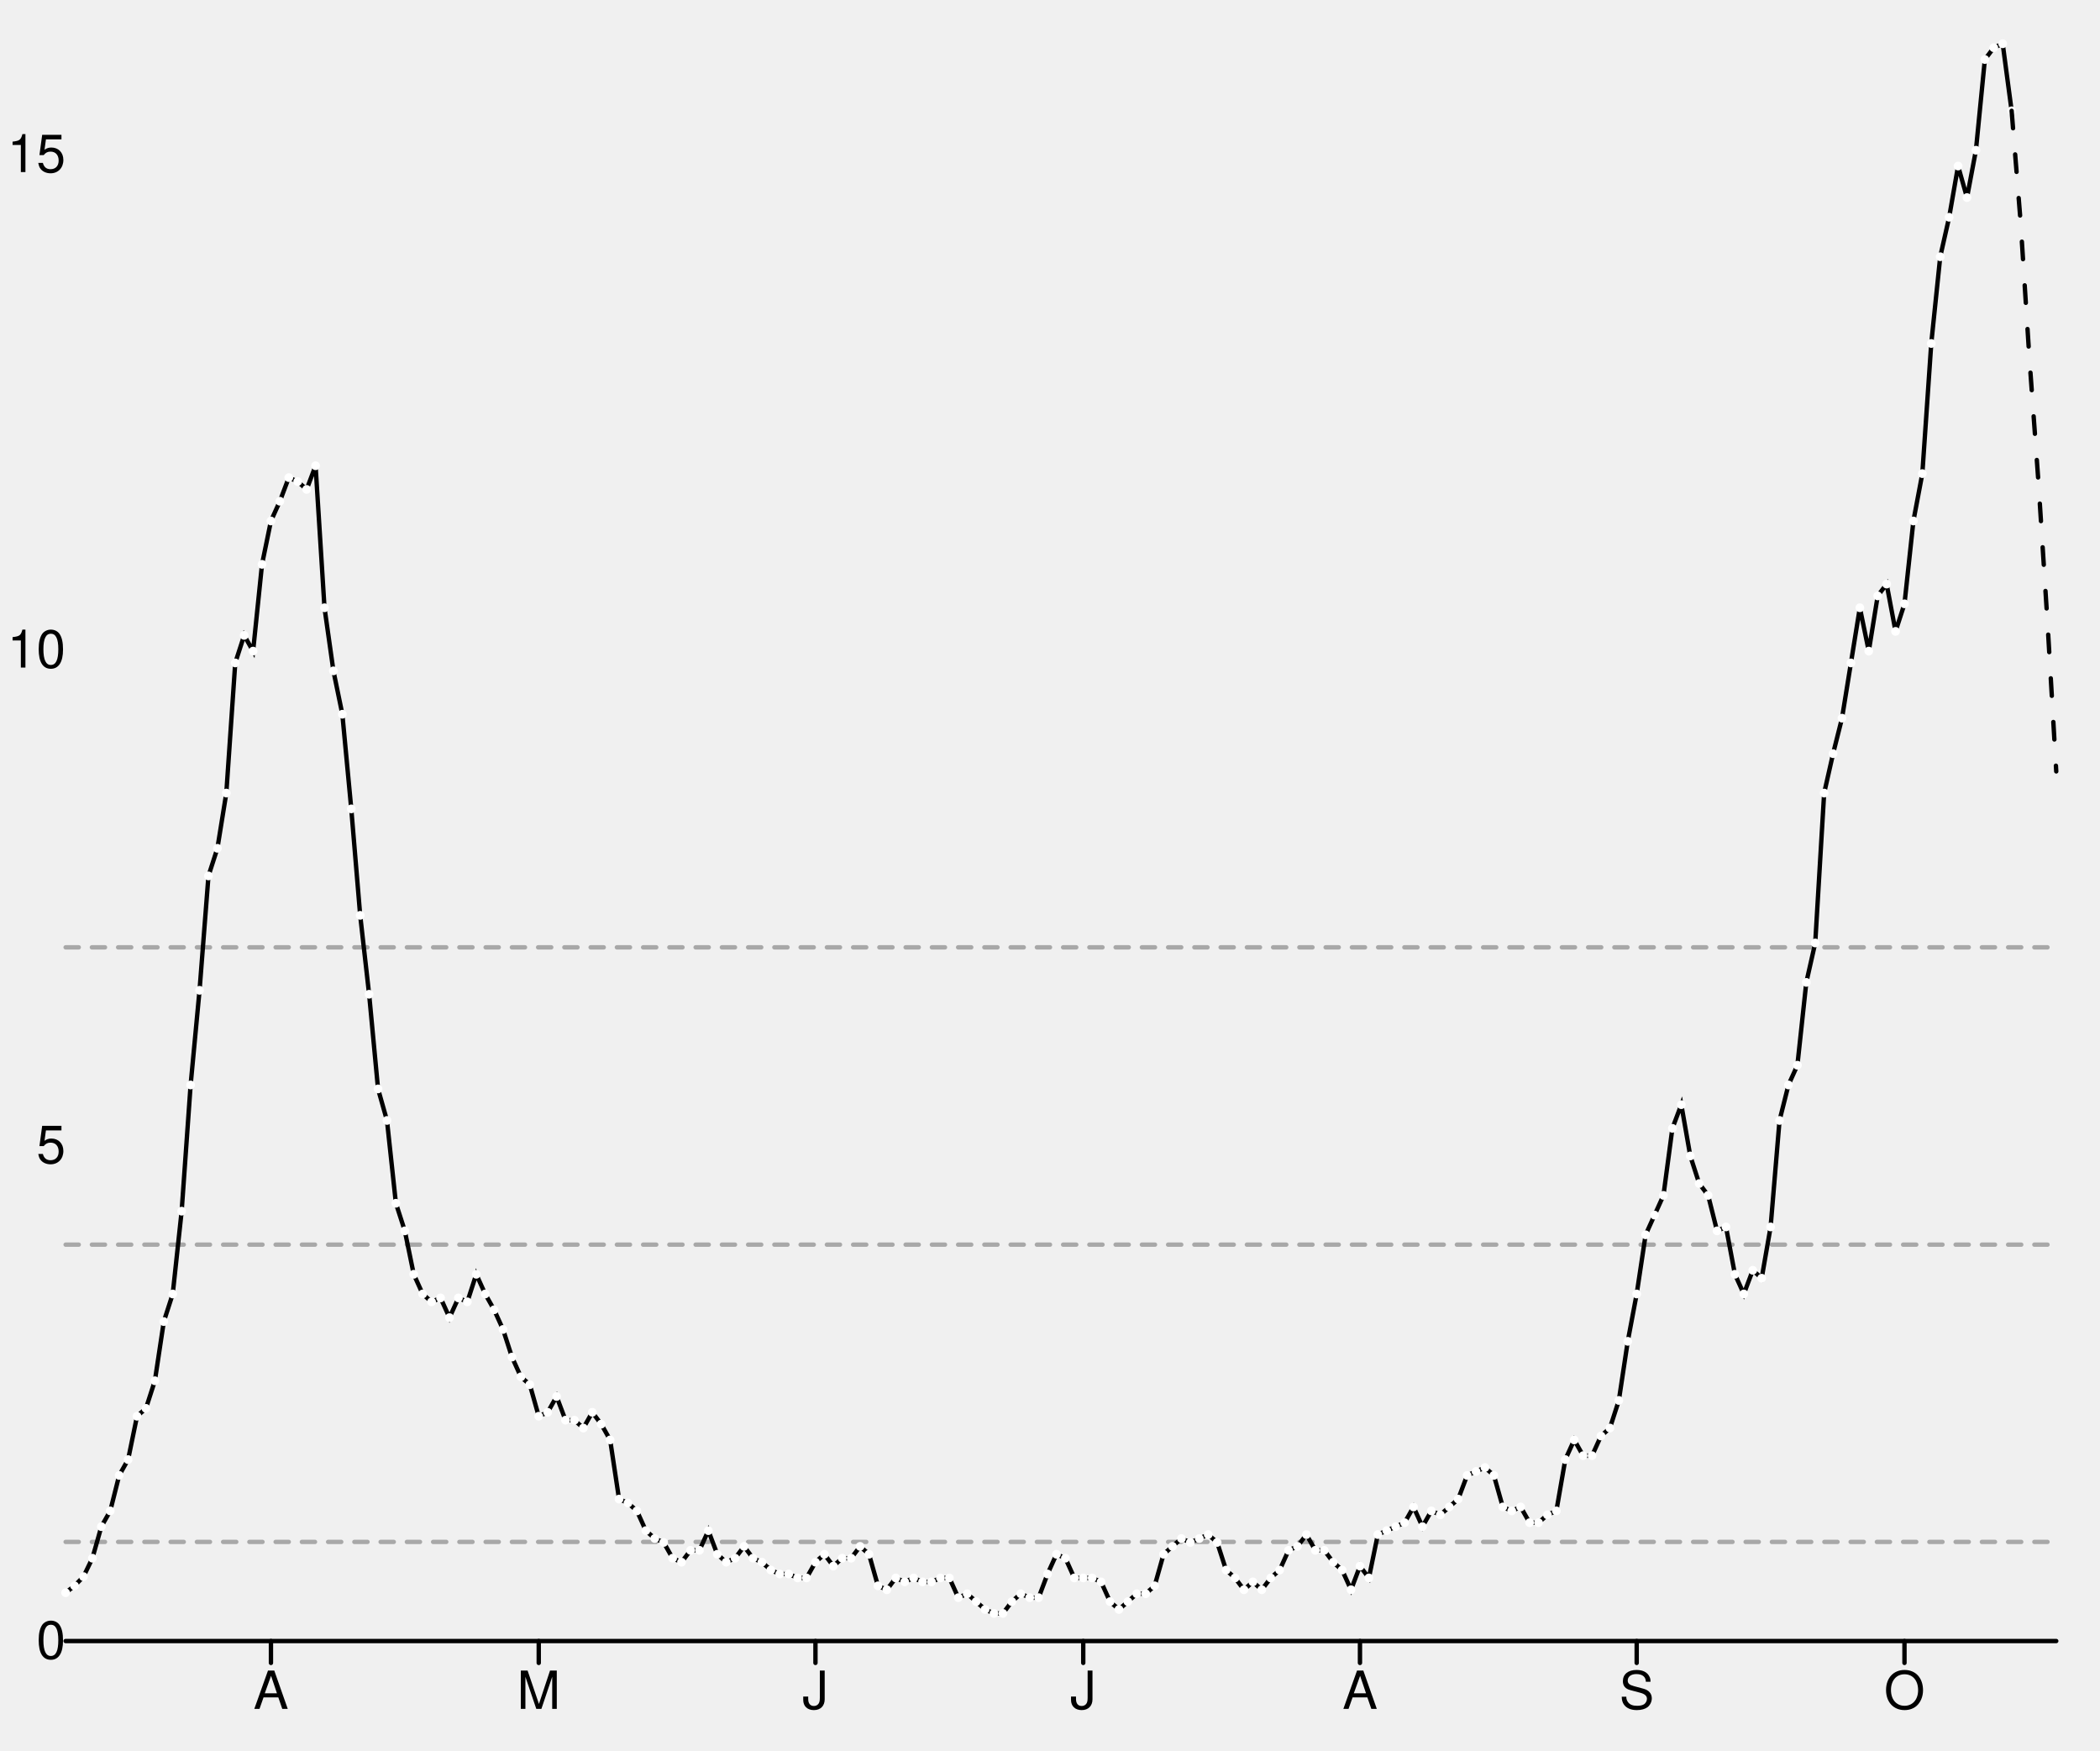
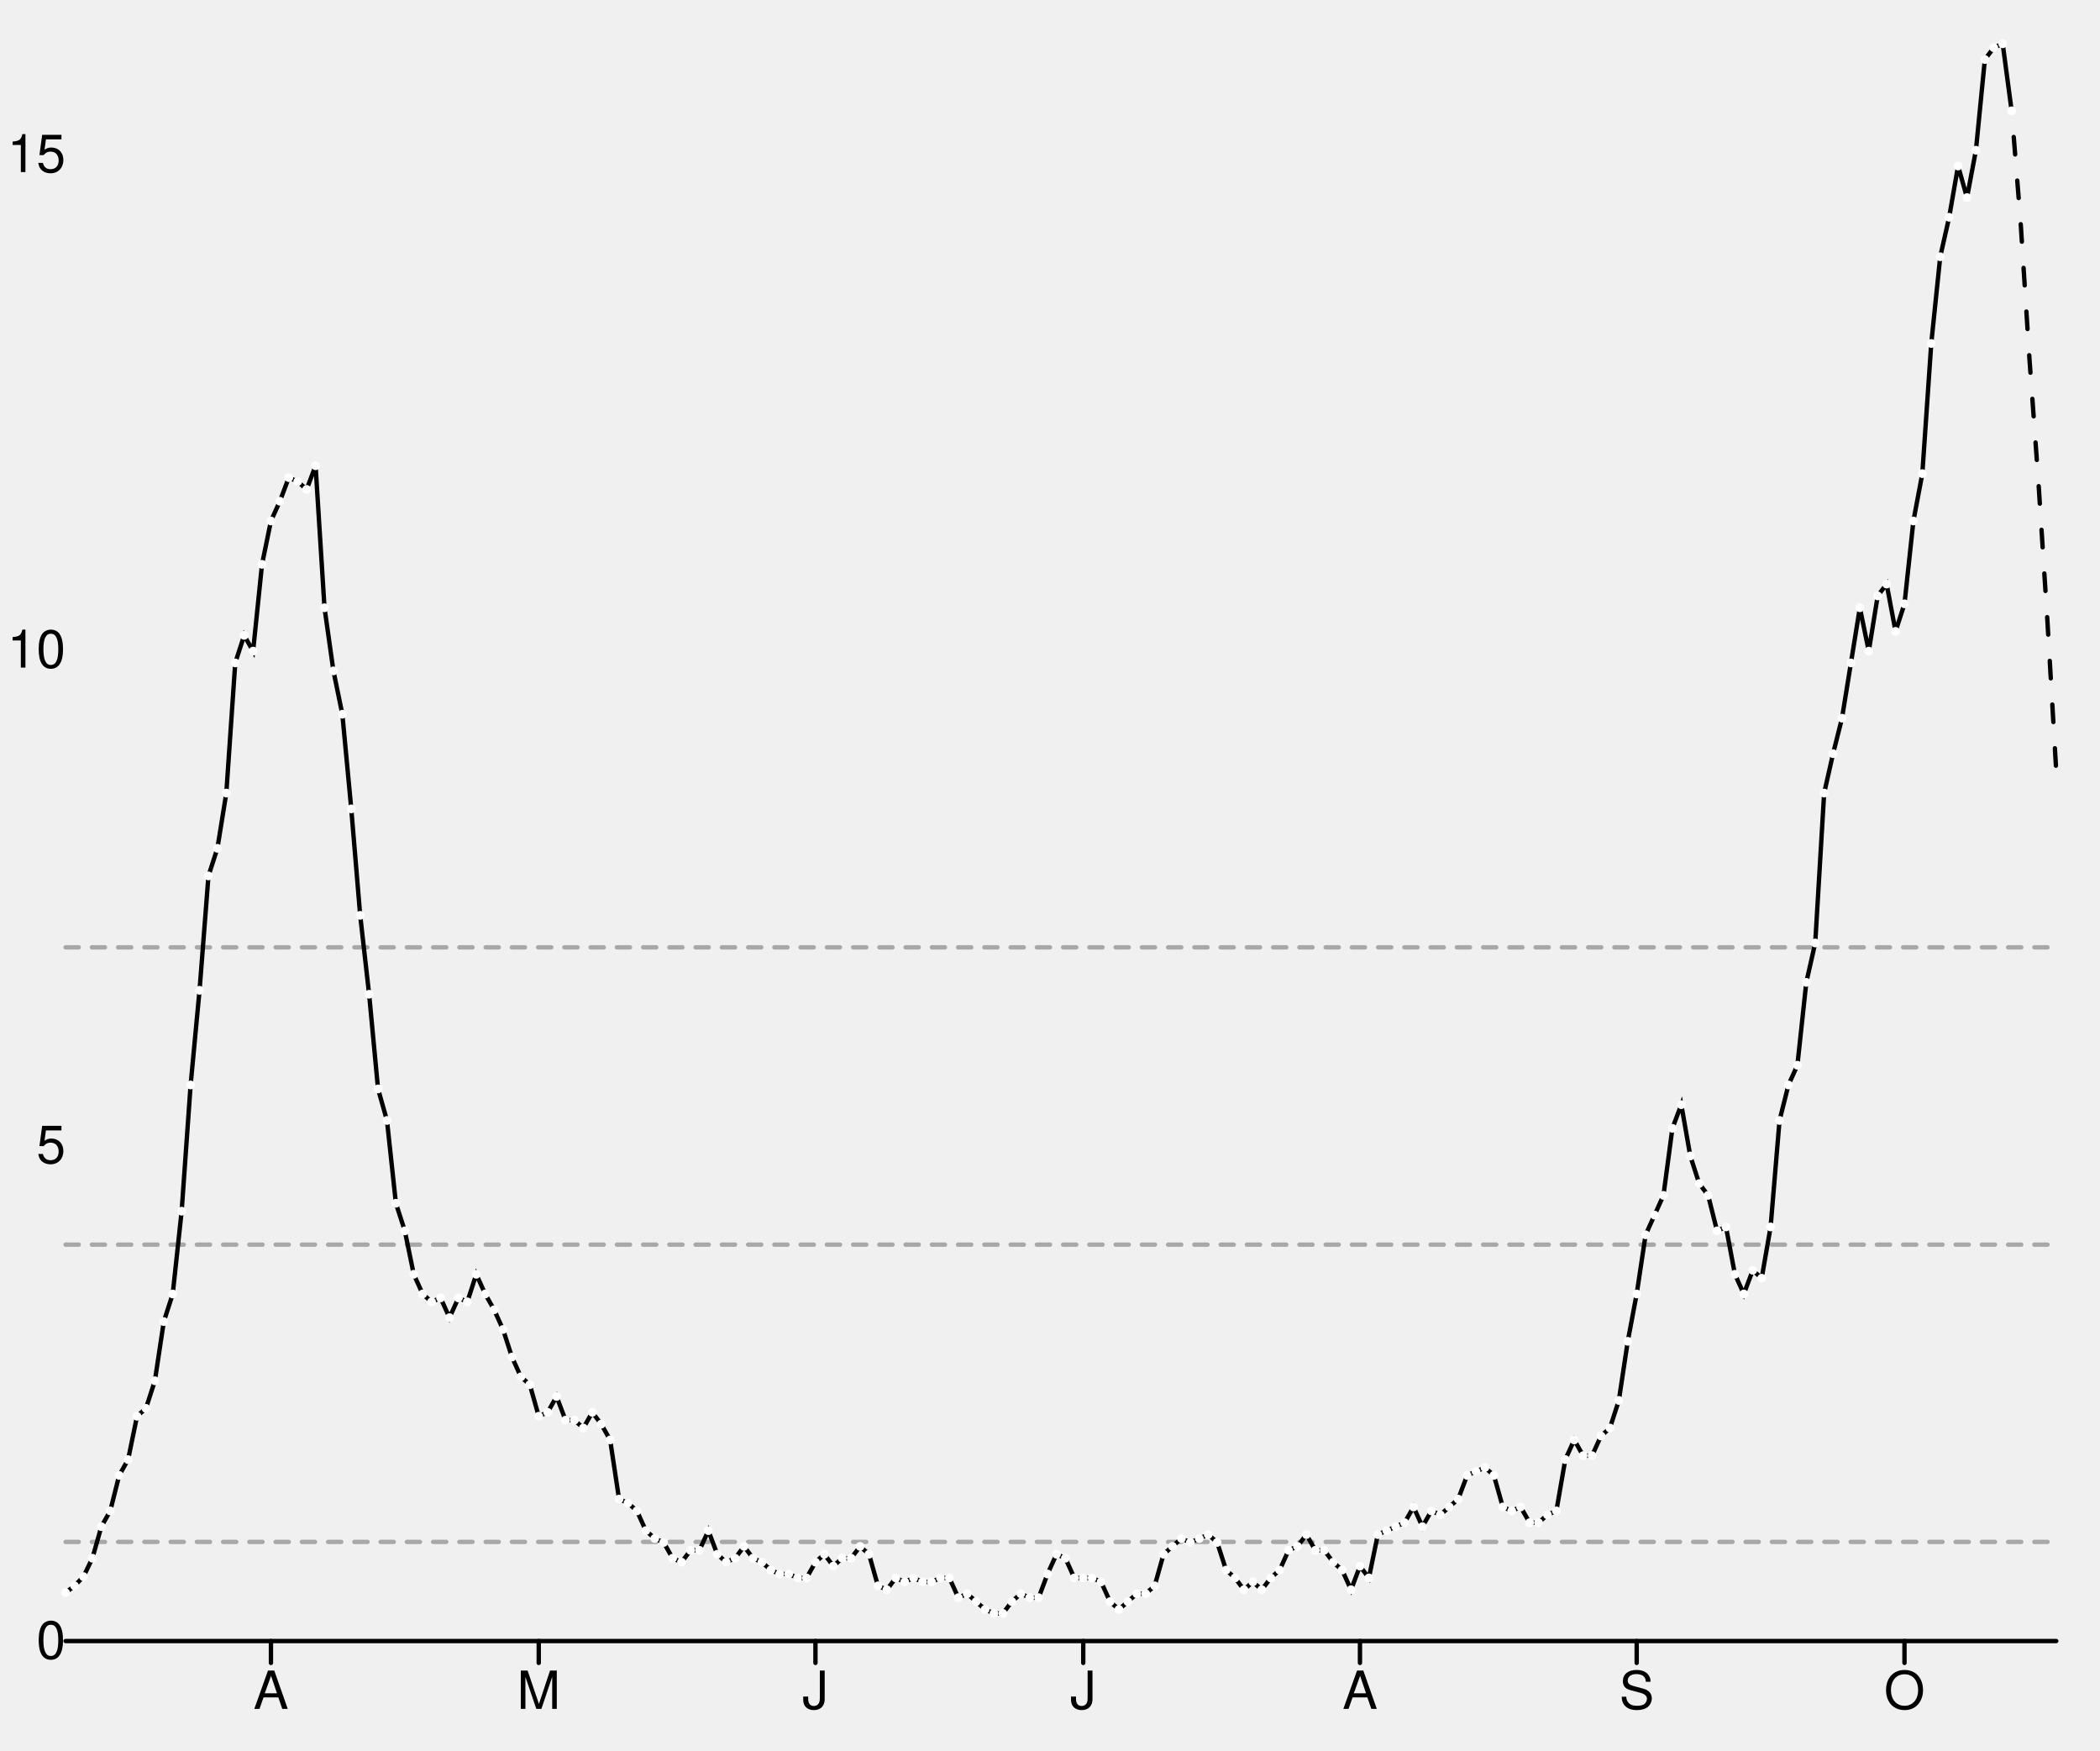
<svg xmlns="http://www.w3.org/2000/svg" width="480" height="400" viewBox="0 0 480 400" style="overflow:display" preserveAspectRatio="xMinYMin meet" overflow="visible">
  <defs>
    <style>
	.data-series path.line { fill-opacity: 0; stroke: black; }
	.data-series path.line.dotted { stroke-dasharray: 12 20 }
	.data-series:hover path.line, .data-series.on path.line { stroke-width: 1; }
	.data-series:hover circle, .data-series.on circle { display: inline; }
	.graph-grid { font-family: "Helvetica Neue",Helvetica,Arial,"Lucida Grande",sans-serif; }
	.graph-grid line { stroke: black; stroke-width: 1; stroke-linecap: round; }
	.graph-grid.graph-grid-x text { text-anchor: middle; dominant-baseline: hanging; transform: translateY(10px); }
	.graph-grid.graph-grid-y text { text-anchor: end; dominant-baseline: middle; transform: translateX(-10px); }
	</style>
  </defs>
  <g class="graph-grid graph-grid-y">
    <line x1="15.00" y1="375.00" x2="470.00" y2="375.00" data-left="15" />
    <text x="25" y="375" text-anchor="end">0</text>
    <text x="25" y="261.77" text-anchor="end">5</text>
    <text x="25" y="148.539" text-anchor="end">10</text>
    <text x="25" y="35.309" text-anchor="end">15</text>
    <text style="text-anchor:middle;dominant-baseline:hanging;font-weight:bold;transform: translateY(192.5px) rotate(-90deg);" />
  </g>
  <g class="graph-grid graph-grid-x">
    <line class="tick" x1="61.93" y1="375.00" x2="61.93" y2="380.00" />
    <text x="61.928" y="375" text-anchor="middle">A</text>
    <line class="tick" x1="123.14" y1="375.00" x2="123.14" y2="380.00" />
    <text x="123.139" y="375" text-anchor="middle">M</text>
    <line class="tick" x1="186.39" y1="375.00" x2="186.39" y2="380.00" />
    <text x="186.39" y="375" text-anchor="middle">J</text>
    <line class="tick" x1="247.60" y1="375.00" x2="247.60" y2="380.00" />
    <text x="247.601" y="375" text-anchor="middle">J</text>
    <line class="tick" x1="310.85" y1="375.00" x2="310.85" y2="380.00" />
    <text x="310.852" y="375" text-anchor="middle">A</text>
    <line class="tick" x1="374.10" y1="375.00" x2="374.10" y2="380.00" />
    <text x="374.103" y="375" text-anchor="middle">S</text>
    <line class="tick" x1="435.31" y1="375.00" x2="435.31" y2="380.00" />
    <text x="435.314" y="375" text-anchor="middle">O</text>
    <text style="text-anchor:middle;dominant-baseline:hanging;font-weight:bold;transform: translateY(192.5px) rotate(-90deg);" />
  </g>
  <g data-series="widespread" class="data-series">
    <path d="M 15.00,216.48L 470.00,216.48" id="E09000025-level-0" class="line" stroke-width="1" stroke-linecap="round" stroke-dasharray="3,3" fill-opacity="0.3" opacity="0.3" />
  </g>
  <g data-series="substantial" class="data-series">
    <path d="M 15.00,284.42L 470.00,284.42" id="E09000025-level-1" class="line" stroke-width="1" stroke-linecap="round" stroke-dasharray="3,3" fill-opacity="0.3" opacity="0.3" />
  </g>
  <g data-series="moderate" class="data-series">
    <path d="M 15.00,352.35L 470.00,352.35" id="E09000025-level-2" class="line" stroke-width="1" stroke-linecap="round" stroke-dasharray="3,3" fill-opacity="0.3" opacity="0.3" />
  </g>
  <g data-series="new-cases" class="data-series">
    <path d="M 15.00,363.96L 17.04,362.38L 19.08,360.28L 21.12,356.07L 23.16,348.86L 25.20,345.26L 27.24,337.15L 29.28,333.54L 31.32,323.63L 33.36,321.83L 35.40,315.52L 37.44,302.00L 39.48,295.69L 41.52,276.77L 43.57,247.93L 45.61,226.30L 47.65,200.16L 49.69,193.85L 51.73,181.23L 53.77,151.49L 55.81,145.19L 57.85,148.79L 59.89,128.96L 61.93,119.05L 63.97,114.54L 66.01,109.14L 68.05,110.04L 70.09,111.84L 72.13,106.43L 74.17,138.88L 76.21,153.30L 78.25,163.21L 80.29,184.84L 82.33,209.17L 84.37,227.20L 86.41,248.83L 88.45,256.04L 90.49,274.96L 92.53,281.27L 94.57,291.19L 96.61,295.69L 98.65,297.49L 100.70,296.59L 102.74,301.10L 104.78,296.59L 106.82,297.49L 108.86,291.19L 110.90,295.69L 112.94,299.30L 114.98,303.80L 117.02,310.11L 119.06,314.62L 121.10,316.42L 123.14,323.63L 125.18,322.73L 127.22,319.12L 129.26,324.53L 131.30,324.53L 133.34,326.33L 135.38,322.73L 137.42,325.43L 139.46,329.04L 141.50,342.56L 143.54,343.46L 145.58,345.26L 147.62,349.77L 149.66,351.57L 151.70,352.47L 153.74,356.07L 155.78,356.98L 157.83,354.27L 159.87,354.27L 161.91,349.77L 163.95,355.17L 165.99,356.98L 168.03,356.07L 170.07,353.37L 172.11,356.07L 174.15,356.98L 176.19,358.78L 178.23,359.68L 180.27,359.68L 182.31,360.58L 184.35,360.58L 186.39,356.98L 188.43,355.17L 190.47,357.88L 192.51,356.07L 194.55,356.07L 196.59,353.37L 198.63,355.17L 200.67,362.38L 202.71,363.28L 204.75,360.58L 206.79,361.48L 208.83,360.58L 210.87,361.48L 212.91,361.48L 214.96,360.58L 217.00,360.58L 219.04,365.09L 221.08,364.19L 223.12,365.99L 225.16,367.79L 227.20,368.69L 229.24,368.69L 231.28,365.99L 233.32,364.19L 235.36,365.09L 237.40,365.09L 239.44,359.68L 241.48,355.17L 243.52,356.07L 245.56,360.58L 247.60,360.58L 249.64,360.58L 251.68,361.48L 253.72,365.99L 255.76,367.79L 257.80,365.99L 259.84,364.19L 261.88,364.19L 263.92,362.38L 265.96,355.17L 268.00,353.37L 270.04,351.57L 272.09,352.47L 274.13,351.57L 276.17,350.67L 278.21,352.47L 280.25,358.78L 282.29,360.58L 284.33,363.28L 286.37,361.48L 288.41,363.28L 290.45,360.58L 292.49,358.78L 294.53,354.27L 296.57,353.37L 298.61,350.67L 300.65,354.27L 302.69,354.27L 304.73,356.98L 306.77,358.78L 308.81,363.28L 310.85,357.88L 312.89,360.58L 314.93,350.67L 316.97,349.77L 319.01,348.86L 321.05,347.96L 323.09,344.36L 325.13,348.86L 327.17,345.26L 329.22,346.16L 331.26,344.36L 333.30,342.56L 335.34,337.15L 337.38,336.25L 339.42,335.35L 341.46,337.15L 343.50,344.36L 345.54,345.26L 347.58,344.36L 349.62,347.96L 351.66,347.96L 353.70,346.16L 355.74,345.26L 357.78,333.54L 359.82,329.04L 361.86,332.64L 363.90,332.64L 365.94,328.14L 367.98,326.33L 370.02,320.02L 372.06,306.51L 374.10,295.69L 376.14,282.17L 378.18,277.67L 380.22,273.16L 382.26,257.84L 384.30,252.43L 386.35,264.15L 388.39,270.46L 390.43,273.16L 392.47,281.27L 394.51,280.37L 396.55,291.19L 398.59,295.69L 400.63,290.28L 402.67,292.09L 404.71,280.37L 406.75,256.04L 408.79,247.93L 410.83,243.42L 412.87,224.49L 414.91,215.48L 416.95,181.23L 418.99,172.22L 421.03,164.11L 423.07,151.49L 425.11,138.88L 427.15,148.79L 429.19,136.17L 431.23,133.47L 433.27,144.28L 435.31,137.98L 437.35,119.05L 439.39,108.23L 441.43,78.49L 443.48,58.67L 445.52,49.65L 447.56,37.94L 449.60,45.15L 451.64,34.33L 453.68,13.60L 455.72,10.90L 457.76,10.00L 459.80,25.32" id="New cases" class="line" stroke-width="1" stroke-linecap="round" />
    <circle cx="15.00" cy="363.96" data-y="0.49" data-x="1583712000" r="1" fill="white" />
    <circle cx="17.04" cy="362.38" data-y="0.56" data-x="1583798400" r="1" fill="white" />
    <circle cx="19.08" cy="360.28" data-y="0.65" data-x="1583884800" r="1" fill="white" />
    <circle cx="21.12" cy="356.07" data-y="0.84" data-x="1583971200" r="1" fill="white" />
    <circle cx="23.16" cy="348.86" data-y="1.15" data-x="1584057600" r="1" fill="white" />
    <circle cx="25.20" cy="345.26" data-y="1.31" data-x="1584144000" r="1" fill="white" />
    <circle cx="27.24" cy="337.15" data-y="1.67" data-x="1584230400" r="1" fill="white" />
    <circle cx="29.28" cy="333.54" data-y="1.83" data-x="1584316800" r="1" fill="white" />
    <circle cx="31.32" cy="323.63" data-y="2.27" data-x="1584403200" r="1" fill="white" />
    <circle cx="33.36" cy="321.83" data-y="2.35" data-x="1584489600" r="1" fill="white" />
    <circle cx="35.40" cy="315.52" data-y="2.63" data-x="1584576000" r="1" fill="white" />
    <circle cx="37.44" cy="302.00" data-y="3.22" data-x="1584662400" r="1" fill="white" />
    <circle cx="39.48" cy="295.69" data-y="3.50" data-x="1584748800" r="1" fill="white" />
    <circle cx="41.52" cy="276.77" data-y="4.34" data-x="1584835200" r="1" fill="white" />
    <circle cx="43.57" cy="247.93" data-y="5.61" data-x="1584921600" r="1" fill="white" />
    <circle cx="45.61" cy="226.30" data-y="6.57" data-x="1585008000" r="1" fill="white" />
    <circle cx="47.65" cy="200.16" data-y="7.72" data-x="1585094400" r="1" fill="white" />
    <circle cx="49.69" cy="193.85" data-y="8.00" data-x="1585180800" r="1" fill="white" />
    <circle cx="51.73" cy="181.23" data-y="8.56" data-x="1585267200" r="1" fill="white" />
    <circle cx="53.77" cy="151.49" data-y="9.87" data-x="1585353600" r="1" fill="white" />
    <circle cx="55.81" cy="145.19" data-y="10.15" data-x="1585440000" r="1" fill="white" />
    <circle cx="57.85" cy="148.79" data-y="9.99" data-x="1585526400" r="1" fill="white" />
    <circle cx="59.89" cy="128.96" data-y="10.86" data-x="1585612800" r="1" fill="white" />
    <circle cx="61.93" cy="119.05" data-y="11.30" data-x="1585699200" r="1" fill="white" />
    <circle cx="63.97" cy="114.54" data-y="11.50" data-x="1585785600" r="1" fill="white" />
    <circle cx="66.01" cy="109.14" data-y="11.74" data-x="1585872000" r="1" fill="white" />
    <circle cx="68.05" cy="110.04" data-y="11.70" data-x="1585958400" r="1" fill="white" />
    <circle cx="70.09" cy="111.84" data-y="11.62" data-x="1586044800" r="1" fill="white" />
    <circle cx="72.13" cy="106.43" data-y="11.86" data-x="1586131200" r="1" fill="white" />
    <circle cx="74.17" cy="138.88" data-y="10.43" data-x="1586217600" r="1" fill="white" />
    <circle cx="76.21" cy="153.30" data-y="9.79" data-x="1586304000" r="1" fill="white" />
    <circle cx="78.25" cy="163.21" data-y="9.35" data-x="1586390400" r="1" fill="white" />
    <circle cx="80.29" cy="184.84" data-y="8.40" data-x="1586476800" r="1" fill="white" />
    <circle cx="82.33" cy="209.17" data-y="7.32" data-x="1586563200" r="1" fill="white" />
    <circle cx="84.37" cy="227.20" data-y="6.53" data-x="1586649600" r="1" fill="white" />
    <circle cx="86.41" cy="248.83" data-y="5.57" data-x="1586736000" r="1" fill="white" />
    <circle cx="88.45" cy="256.04" data-y="5.25" data-x="1586822400" r="1" fill="white" />
    <circle cx="90.49" cy="274.96" data-y="4.42" data-x="1586908800" r="1" fill="white" />
    <circle cx="92.53" cy="281.27" data-y="4.14" data-x="1586995200" r="1" fill="white" />
    <circle cx="94.57" cy="291.19" data-y="3.70" data-x="1587081600" r="1" fill="white" />
    <circle cx="96.61" cy="295.69" data-y="3.50" data-x="1587168000" r="1" fill="white" />
    <circle cx="98.65" cy="297.49" data-y="3.42" data-x="1587254400" r="1" fill="white" />
    <circle cx="100.70" cy="296.59" data-y="3.46" data-x="1587340800" r="1" fill="white" />
    <circle cx="102.74" cy="301.10" data-y="3.26" data-x="1587427200" r="1" fill="white" />
    <circle cx="104.78" cy="296.59" data-y="3.46" data-x="1587513600" r="1" fill="white" />
    <circle cx="106.82" cy="297.49" data-y="3.42" data-x="1587600000" r="1" fill="white" />
    <circle cx="108.86" cy="291.19" data-y="3.70" data-x="1587686400" r="1" fill="white" />
    <circle cx="110.90" cy="295.69" data-y="3.50" data-x="1587772800" r="1" fill="white" />
    <circle cx="112.94" cy="299.30" data-y="3.34" data-x="1587859200" r="1" fill="white" />
    <circle cx="114.98" cy="303.80" data-y="3.14" data-x="1587945600" r="1" fill="white" />
    <circle cx="117.02" cy="310.11" data-y="2.87" data-x="1588032000" r="1" fill="white" />
    <circle cx="119.06" cy="314.62" data-y="2.67" data-x="1588118400" r="1" fill="white" />
    <circle cx="121.10" cy="316.42" data-y="2.59" data-x="1588204800" r="1" fill="white" />
    <circle cx="123.14" cy="323.63" data-y="2.27" data-x="1588291200" r="1" fill="white" />
    <circle cx="125.18" cy="322.73" data-y="2.31" data-x="1588377600" r="1" fill="white" />
    <circle cx="127.22" cy="319.12" data-y="2.47" data-x="1588464000" r="1" fill="white" />
    <circle cx="129.26" cy="324.53" data-y="2.23" data-x="1588550400" r="1" fill="white" />
    <circle cx="131.30" cy="324.53" data-y="2.23" data-x="1588636800" r="1" fill="white" />
    <circle cx="133.34" cy="326.33" data-y="2.15" data-x="1588723200" r="1" fill="white" />
    <circle cx="135.38" cy="322.73" data-y="2.31" data-x="1588809600" r="1" fill="white" />
    <circle cx="137.42" cy="325.43" data-y="2.19" data-x="1588896000" r="1" fill="white" />
    <circle cx="139.46" cy="329.04" data-y="2.03" data-x="1588982400" r="1" fill="white" />
    <circle cx="141.50" cy="342.56" data-y="1.43" data-x="1589068800" r="1" fill="white" />
    <circle cx="143.54" cy="343.46" data-y="1.39" data-x="1589155200" r="1" fill="white" />
    <circle cx="145.58" cy="345.26" data-y="1.31" data-x="1589241600" r="1" fill="white" />
    <circle cx="147.62" cy="349.77" data-y="1.11" data-x="1589328000" r="1" fill="white" />
    <circle cx="149.66" cy="351.57" data-y="1.03" data-x="1589414400" r="1" fill="white" />
    <circle cx="151.70" cy="352.47" data-y="0.99" data-x="1589500800" r="1" fill="white" />
    <circle cx="153.74" cy="356.07" data-y="0.84" data-x="1589587200" r="1" fill="white" />
    <circle cx="155.78" cy="356.98" data-y="0.80" data-x="1589673600" r="1" fill="white" />
    <circle cx="157.83" cy="354.27" data-y="0.92" data-x="1589760000" r="1" fill="white" />
    <circle cx="159.87" cy="354.27" data-y="0.92" data-x="1589846400" r="1" fill="white" />
    <circle cx="161.91" cy="349.77" data-y="1.11" data-x="1589932800" r="1" fill="white" />
    <circle cx="163.95" cy="355.17" data-y="0.88" data-x="1590019200" r="1" fill="white" />
    <circle cx="165.99" cy="356.98" data-y="0.80" data-x="1590105600" r="1" fill="white" />
    <circle cx="168.03" cy="356.07" data-y="0.84" data-x="1590192000" r="1" fill="white" />
    <circle cx="170.07" cy="353.37" data-y="0.96" data-x="1590278400" r="1" fill="white" />
    <circle cx="172.11" cy="356.07" data-y="0.84" data-x="1590364800" r="1" fill="white" />
    <circle cx="174.15" cy="356.98" data-y="0.80" data-x="1590451200" r="1" fill="white" />
    <circle cx="176.19" cy="358.78" data-y="0.72" data-x="1590537600" r="1" fill="white" />
    <circle cx="178.23" cy="359.68" data-y="0.68" data-x="1590624000" r="1" fill="white" />
    <circle cx="180.27" cy="359.68" data-y="0.68" data-x="1590710400" r="1" fill="white" />
    <circle cx="182.31" cy="360.58" data-y="0.64" data-x="1590796800" r="1" fill="white" />
    <circle cx="184.35" cy="360.58" data-y="0.64" data-x="1590883200" r="1" fill="white" />
    <circle cx="186.39" cy="356.98" data-y="0.80" data-x="1590969600" r="1" fill="white" />
    <circle cx="188.43" cy="355.17" data-y="0.88" data-x="1591056000" r="1" fill="white" />
    <circle cx="190.47" cy="357.88" data-y="0.76" data-x="1591142400" r="1" fill="white" />
    <circle cx="192.51" cy="356.07" data-y="0.84" data-x="1591228800" r="1" fill="white" />
    <circle cx="194.55" cy="356.07" data-y="0.84" data-x="1591315200" r="1" fill="white" />
    <circle cx="196.59" cy="353.37" data-y="0.96" data-x="1591401600" r="1" fill="white" />
    <circle cx="198.63" cy="355.17" data-y="0.88" data-x="1591488000" r="1" fill="white" />
    <circle cx="200.67" cy="362.38" data-y="0.56" data-x="1591574400" r="1" fill="white" />
    <circle cx="202.71" cy="363.28" data-y="0.52" data-x="1591660800" r="1" fill="white" />
    <circle cx="204.75" cy="360.58" data-y="0.64" data-x="1591747200" r="1" fill="white" />
    <circle cx="206.79" cy="361.48" data-y="0.60" data-x="1591833600" r="1" fill="white" />
    <circle cx="208.83" cy="360.58" data-y="0.64" data-x="1591920000" r="1" fill="white" />
    <circle cx="210.87" cy="361.48" data-y="0.60" data-x="1592006400" r="1" fill="white" />
    <circle cx="212.91" cy="361.48" data-y="0.60" data-x="1592092800" r="1" fill="white" />
    <circle cx="214.96" cy="360.58" data-y="0.64" data-x="1592179200" r="1" fill="white" />
    <circle cx="217.00" cy="360.58" data-y="0.64" data-x="1592265600" r="1" fill="white" />
    <circle cx="219.04" cy="365.09" data-y="0.44" data-x="1592352000" r="1" fill="white" />
    <circle cx="221.08" cy="364.19" data-y="0.48" data-x="1592438400" r="1" fill="white" />
    <circle cx="223.12" cy="365.99" data-y="0.40" data-x="1592524800" r="1" fill="white" />
    <circle cx="225.16" cy="367.79" data-y="0.32" data-x="1592611200" r="1" fill="white" />
    <circle cx="227.20" cy="368.69" data-y="0.28" data-x="1592697600" r="1" fill="white" />
    <circle cx="229.24" cy="368.69" data-y="0.28" data-x="1592784000" r="1" fill="white" />
    <circle cx="231.28" cy="365.99" data-y="0.40" data-x="1592870400" r="1" fill="white" />
    <circle cx="233.32" cy="364.19" data-y="0.48" data-x="1592956800" r="1" fill="white" />
    <circle cx="235.36" cy="365.09" data-y="0.44" data-x="1593043200" r="1" fill="white" />
    <circle cx="237.40" cy="365.09" data-y="0.44" data-x="1593129600" r="1" fill="white" />
    <circle cx="239.44" cy="359.68" data-y="0.68" data-x="1593216000" r="1" fill="white" />
    <circle cx="241.48" cy="355.17" data-y="0.88" data-x="1593302400" r="1" fill="white" />
    <circle cx="243.52" cy="356.07" data-y="0.84" data-x="1593388800" r="1" fill="white" />
    <circle cx="245.56" cy="360.58" data-y="0.64" data-x="1593475200" r="1" fill="white" />
    <circle cx="247.60" cy="360.58" data-y="0.64" data-x="1593561600" r="1" fill="white" />
    <circle cx="249.64" cy="360.58" data-y="0.64" data-x="1593648000" r="1" fill="white" />
    <circle cx="251.68" cy="361.48" data-y="0.60" data-x="1593734400" r="1" fill="white" />
    <circle cx="253.72" cy="365.99" data-y="0.40" data-x="1593820800" r="1" fill="white" />
    <circle cx="255.76" cy="367.79" data-y="0.32" data-x="1593907200" r="1" fill="white" />
    <circle cx="257.80" cy="365.99" data-y="0.40" data-x="1593993600" r="1" fill="white" />
    <circle cx="259.84" cy="364.19" data-y="0.48" data-x="1594080000" r="1" fill="white" />
    <circle cx="261.88" cy="364.19" data-y="0.48" data-x="1594166400" r="1" fill="white" />
    <circle cx="263.92" cy="362.38" data-y="0.56" data-x="1594252800" r="1" fill="white" />
    <circle cx="265.96" cy="355.17" data-y="0.88" data-x="1594339200" r="1" fill="white" />
    <circle cx="268.00" cy="353.37" data-y="0.96" data-x="1594425600" r="1" fill="white" />
    <circle cx="270.04" cy="351.57" data-y="1.03" data-x="1594512000" r="1" fill="white" />
    <circle cx="272.09" cy="352.47" data-y="0.99" data-x="1594598400" r="1" fill="white" />
    <circle cx="274.13" cy="351.57" data-y="1.03" data-x="1594684800" r="1" fill="white" />
    <circle cx="276.17" cy="350.67" data-y="1.07" data-x="1594771200" r="1" fill="white" />
    <circle cx="278.21" cy="352.47" data-y="0.99" data-x="1594857600" r="1" fill="white" />
    <circle cx="280.25" cy="358.78" data-y="0.72" data-x="1594944000" r="1" fill="white" />
    <circle cx="282.29" cy="360.58" data-y="0.64" data-x="1595030400" r="1" fill="white" />
    <circle cx="284.33" cy="363.28" data-y="0.52" data-x="1595116800" r="1" fill="white" />
    <circle cx="286.37" cy="361.48" data-y="0.60" data-x="1595203200" r="1" fill="white" />
    <circle cx="288.41" cy="363.28" data-y="0.52" data-x="1595289600" r="1" fill="white" />
    <circle cx="290.45" cy="360.58" data-y="0.64" data-x="1595376000" r="1" fill="white" />
    <circle cx="292.49" cy="358.78" data-y="0.72" data-x="1595462400" r="1" fill="white" />
    <circle cx="294.53" cy="354.27" data-y="0.92" data-x="1595548800" r="1" fill="white" />
    <circle cx="296.57" cy="353.37" data-y="0.96" data-x="1595635200" r="1" fill="white" />
    <circle cx="298.61" cy="350.67" data-y="1.07" data-x="1595721600" r="1" fill="white" />
    <circle cx="300.65" cy="354.27" data-y="0.92" data-x="1595808000" r="1" fill="white" />
    <circle cx="302.69" cy="354.27" data-y="0.92" data-x="1595894400" r="1" fill="white" />
    <circle cx="304.73" cy="356.98" data-y="0.80" data-x="1595980800" r="1" fill="white" />
    <circle cx="306.77" cy="358.78" data-y="0.72" data-x="1596067200" r="1" fill="white" />
    <circle cx="308.81" cy="363.28" data-y="0.52" data-x="1596153600" r="1" fill="white" />
    <circle cx="310.85" cy="357.88" data-y="0.76" data-x="1596240000" r="1" fill="white" />
    <circle cx="312.89" cy="360.58" data-y="0.64" data-x="1596326400" r="1" fill="white" />
    <circle cx="314.93" cy="350.67" data-y="1.07" data-x="1596412800" r="1" fill="white" />
    <circle cx="316.97" cy="349.77" data-y="1.11" data-x="1596499200" r="1" fill="white" />
    <circle cx="319.01" cy="348.86" data-y="1.15" data-x="1596585600" r="1" fill="white" />
    <circle cx="321.05" cy="347.96" data-y="1.19" data-x="1596672000" r="1" fill="white" />
    <circle cx="323.09" cy="344.36" data-y="1.35" data-x="1596758400" r="1" fill="white" />
    <circle cx="325.13" cy="348.86" data-y="1.15" data-x="1596844800" r="1" fill="white" />
    <circle cx="327.17" cy="345.26" data-y="1.31" data-x="1596931200" r="1" fill="white" />
    <circle cx="329.22" cy="346.16" data-y="1.27" data-x="1597017600" r="1" fill="white" />
    <circle cx="331.26" cy="344.36" data-y="1.35" data-x="1597104000" r="1" fill="white" />
    <circle cx="333.30" cy="342.56" data-y="1.43" data-x="1597190400" r="1" fill="white" />
    <circle cx="335.34" cy="337.15" data-y="1.67" data-x="1597276800" r="1" fill="white" />
    <circle cx="337.38" cy="336.25" data-y="1.71" data-x="1597363200" r="1" fill="white" />
    <circle cx="339.42" cy="335.35" data-y="1.75" data-x="1597449600" r="1" fill="white" />
    <circle cx="341.46" cy="337.15" data-y="1.67" data-x="1597536000" r="1" fill="white" />
    <circle cx="343.50" cy="344.36" data-y="1.35" data-x="1597622400" r="1" fill="white" />
    <circle cx="345.54" cy="345.26" data-y="1.31" data-x="1597708800" r="1" fill="white" />
    <circle cx="347.58" cy="344.36" data-y="1.35" data-x="1597795200" r="1" fill="white" />
    <circle cx="349.62" cy="347.96" data-y="1.19" data-x="1597881600" r="1" fill="white" />
    <circle cx="351.66" cy="347.96" data-y="1.19" data-x="1597968000" r="1" fill="white" />
    <circle cx="353.70" cy="346.16" data-y="1.27" data-x="1598054400" r="1" fill="white" />
    <circle cx="355.74" cy="345.26" data-y="1.31" data-x="1598140800" r="1" fill="white" />
    <circle cx="357.78" cy="333.54" data-y="1.83" data-x="1598227200" r="1" fill="white" />
    <circle cx="359.82" cy="329.04" data-y="2.03" data-x="1598313600" r="1" fill="white" />
    <circle cx="361.86" cy="332.64" data-y="1.87" data-x="1598400000" r="1" fill="white" />
    <circle cx="363.90" cy="332.64" data-y="1.87" data-x="1598486400" r="1" fill="white" />
    <circle cx="365.94" cy="328.14" data-y="2.07" data-x="1598572800" r="1" fill="white" />
    <circle cx="367.98" cy="326.33" data-y="2.15" data-x="1598659200" r="1" fill="white" />
    <circle cx="370.02" cy="320.02" data-y="2.43" data-x="1598745600" r="1" fill="white" />
    <circle cx="372.06" cy="306.51" data-y="3.02" data-x="1598832000" r="1" fill="white" />
    <circle cx="374.10" cy="295.69" data-y="3.50" data-x="1598918400" r="1" fill="white" />
    <circle cx="376.14" cy="282.17" data-y="4.10" data-x="1599004800" r="1" fill="white" />
    <circle cx="378.18" cy="277.67" data-y="4.30" data-x="1599091200" r="1" fill="white" />
    <circle cx="380.22" cy="273.16" data-y="4.50" data-x="1599177600" r="1" fill="white" />
    <circle cx="382.26" cy="257.84" data-y="5.17" data-x="1599264000" r="1" fill="white" />
    <circle cx="384.30" cy="252.43" data-y="5.41" data-x="1599350400" r="1" fill="white" />
    <circle cx="386.35" cy="264.15" data-y="4.89" data-x="1599436800" r="1" fill="white" />
    <circle cx="388.39" cy="270.46" data-y="4.62" data-x="1599523200" r="1" fill="white" />
    <circle cx="390.43" cy="273.16" data-y="4.50" data-x="1599609600" r="1" fill="white" />
    <circle cx="392.47" cy="281.27" data-y="4.14" data-x="1599696000" r="1" fill="white" />
    <circle cx="394.51" cy="280.37" data-y="4.18" data-x="1599782400" r="1" fill="white" />
    <circle cx="396.55" cy="291.19" data-y="3.70" data-x="1599868800" r="1" fill="white" />
    <circle cx="398.59" cy="295.69" data-y="3.50" data-x="1599955200" r="1" fill="white" />
    <circle cx="400.63" cy="290.28" data-y="3.74" data-x="1600041600" r="1" fill="white" />
    <circle cx="402.67" cy="292.09" data-y="3.66" data-x="1600128000" r="1" fill="white" />
    <circle cx="404.71" cy="280.37" data-y="4.18" data-x="1600214400" r="1" fill="white" />
    <circle cx="406.75" cy="256.04" data-y="5.25" data-x="1600300800" r="1" fill="white" />
    <circle cx="408.79" cy="247.93" data-y="5.61" data-x="1600387200" r="1" fill="white" />
    <circle cx="410.83" cy="243.42" data-y="5.81" data-x="1600473600" r="1" fill="white" />
    <circle cx="412.87" cy="224.49" data-y="6.65" data-x="1600560000" r="1" fill="white" />
    <circle cx="414.91" cy="215.48" data-y="7.04" data-x="1600646400" r="1" fill="white" />
    <circle cx="416.95" cy="181.23" data-y="8.56" data-x="1600732800" r="1" fill="white" />
    <circle cx="418.99" cy="172.22" data-y="8.95" data-x="1600819200" r="1" fill="white" />
    <circle cx="421.03" cy="164.11" data-y="9.31" data-x="1600905600" r="1" fill="white" />
    <circle cx="423.07" cy="151.49" data-y="9.87" data-x="1600992000" r="1" fill="white" />
    <circle cx="425.11" cy="138.88" data-y="10.43" data-x="1601078400" r="1" fill="white" />
    <circle cx="427.15" cy="148.79" data-y="9.99" data-x="1601164800" r="1" fill="white" />
    <circle cx="429.19" cy="136.17" data-y="10.55" data-x="1601251200" r="1" fill="white" />
    <circle cx="431.23" cy="133.47" data-y="10.67" data-x="1601337600" r="1" fill="white" />
    <circle cx="433.27" cy="144.28" data-y="10.19" data-x="1601424000" r="1" fill="white" />
    <circle cx="435.31" cy="137.98" data-y="10.47" data-x="1601510400" r="1" fill="white" />
    <circle cx="437.35" cy="119.05" data-y="11.30" data-x="1601596800" r="1" fill="white" />
    <circle cx="439.39" cy="108.23" data-y="11.78" data-x="1601683200" r="1" fill="white" />
    <circle cx="441.43" cy="78.49" data-y="13.09" data-x="1601769600" r="1" fill="white" />
    <circle cx="443.48" cy="58.67" data-y="13.97" data-x="1601856000" r="1" fill="white" />
    <circle cx="445.52" cy="49.65" data-y="14.37" data-x="1601942400" r="1" fill="white" />
    <circle cx="447.56" cy="37.94" data-y="14.88" data-x="1602028800" r="1" fill="white" />
    <circle cx="449.60" cy="45.15" data-y="14.57" data-x="1602115200" r="1" fill="white" />
    <circle cx="451.64" cy="34.33" data-y="15.04" data-x="1602201600" r="1" fill="white" />
    <circle cx="453.68" cy="13.60" data-y="15.96" data-x="1602288000" r="1" fill="white" />
    <circle cx="455.72" cy="10.90" data-y="16.08" data-x="1602374400" r="1" fill="white" />
    <circle cx="457.76" cy="10.00" data-y="16.12" data-x="1602460800" r="1" fill="white" />
    <circle cx="459.80" cy="25.32" data-y="15.44" data-x="1602547200" r="1" fill="white" />
  </g>
  <g data-series="recent-cases" class="data-series">
-     <path d="M 459.80,25.32L 461.84,50.56L 463.88,82.10L 465.92,110.04L 467.96,141.58L 470.00,176.28" id="Recent cases" class="line" stroke-width="1" stroke-linecap="round" stroke-dasharray="4,6" />
+     <path d="M 459.80,25.32L 461.84,50.56L 463.88,82.10L 465.92,110.04L 467.96,141.58L 470.00,176.28" id="Recent cases" class="line" stroke-width="1" stroke-linecap="round" stroke-dasharray="4,6" stroke-dashoffset="4" />
  </g>
</svg>
